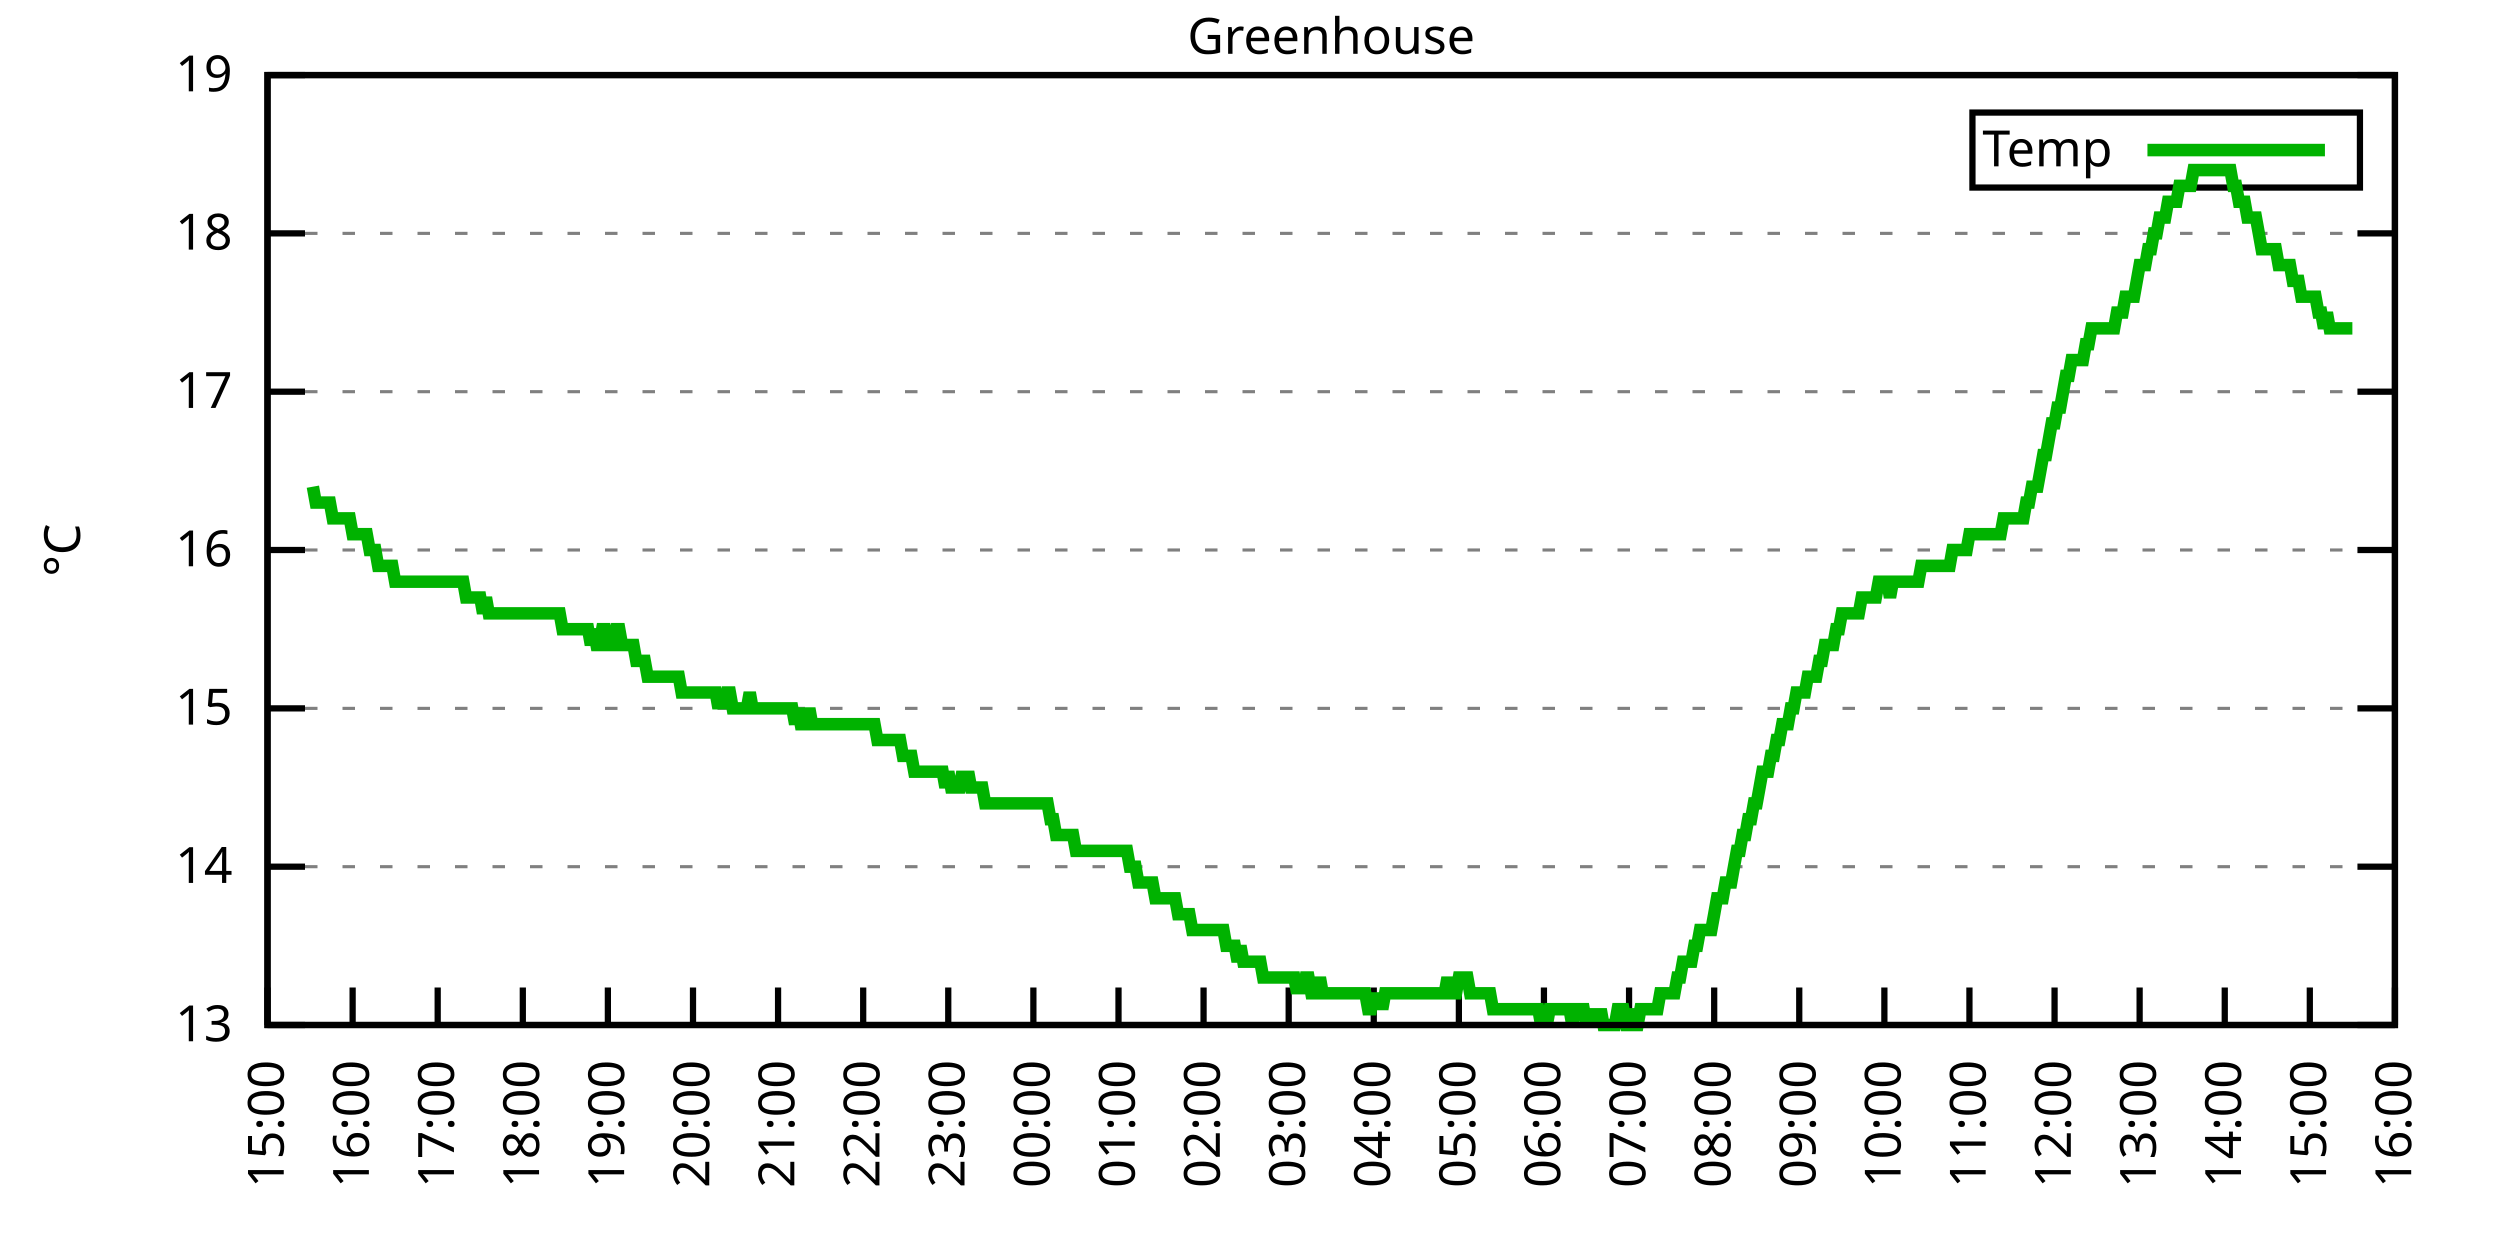
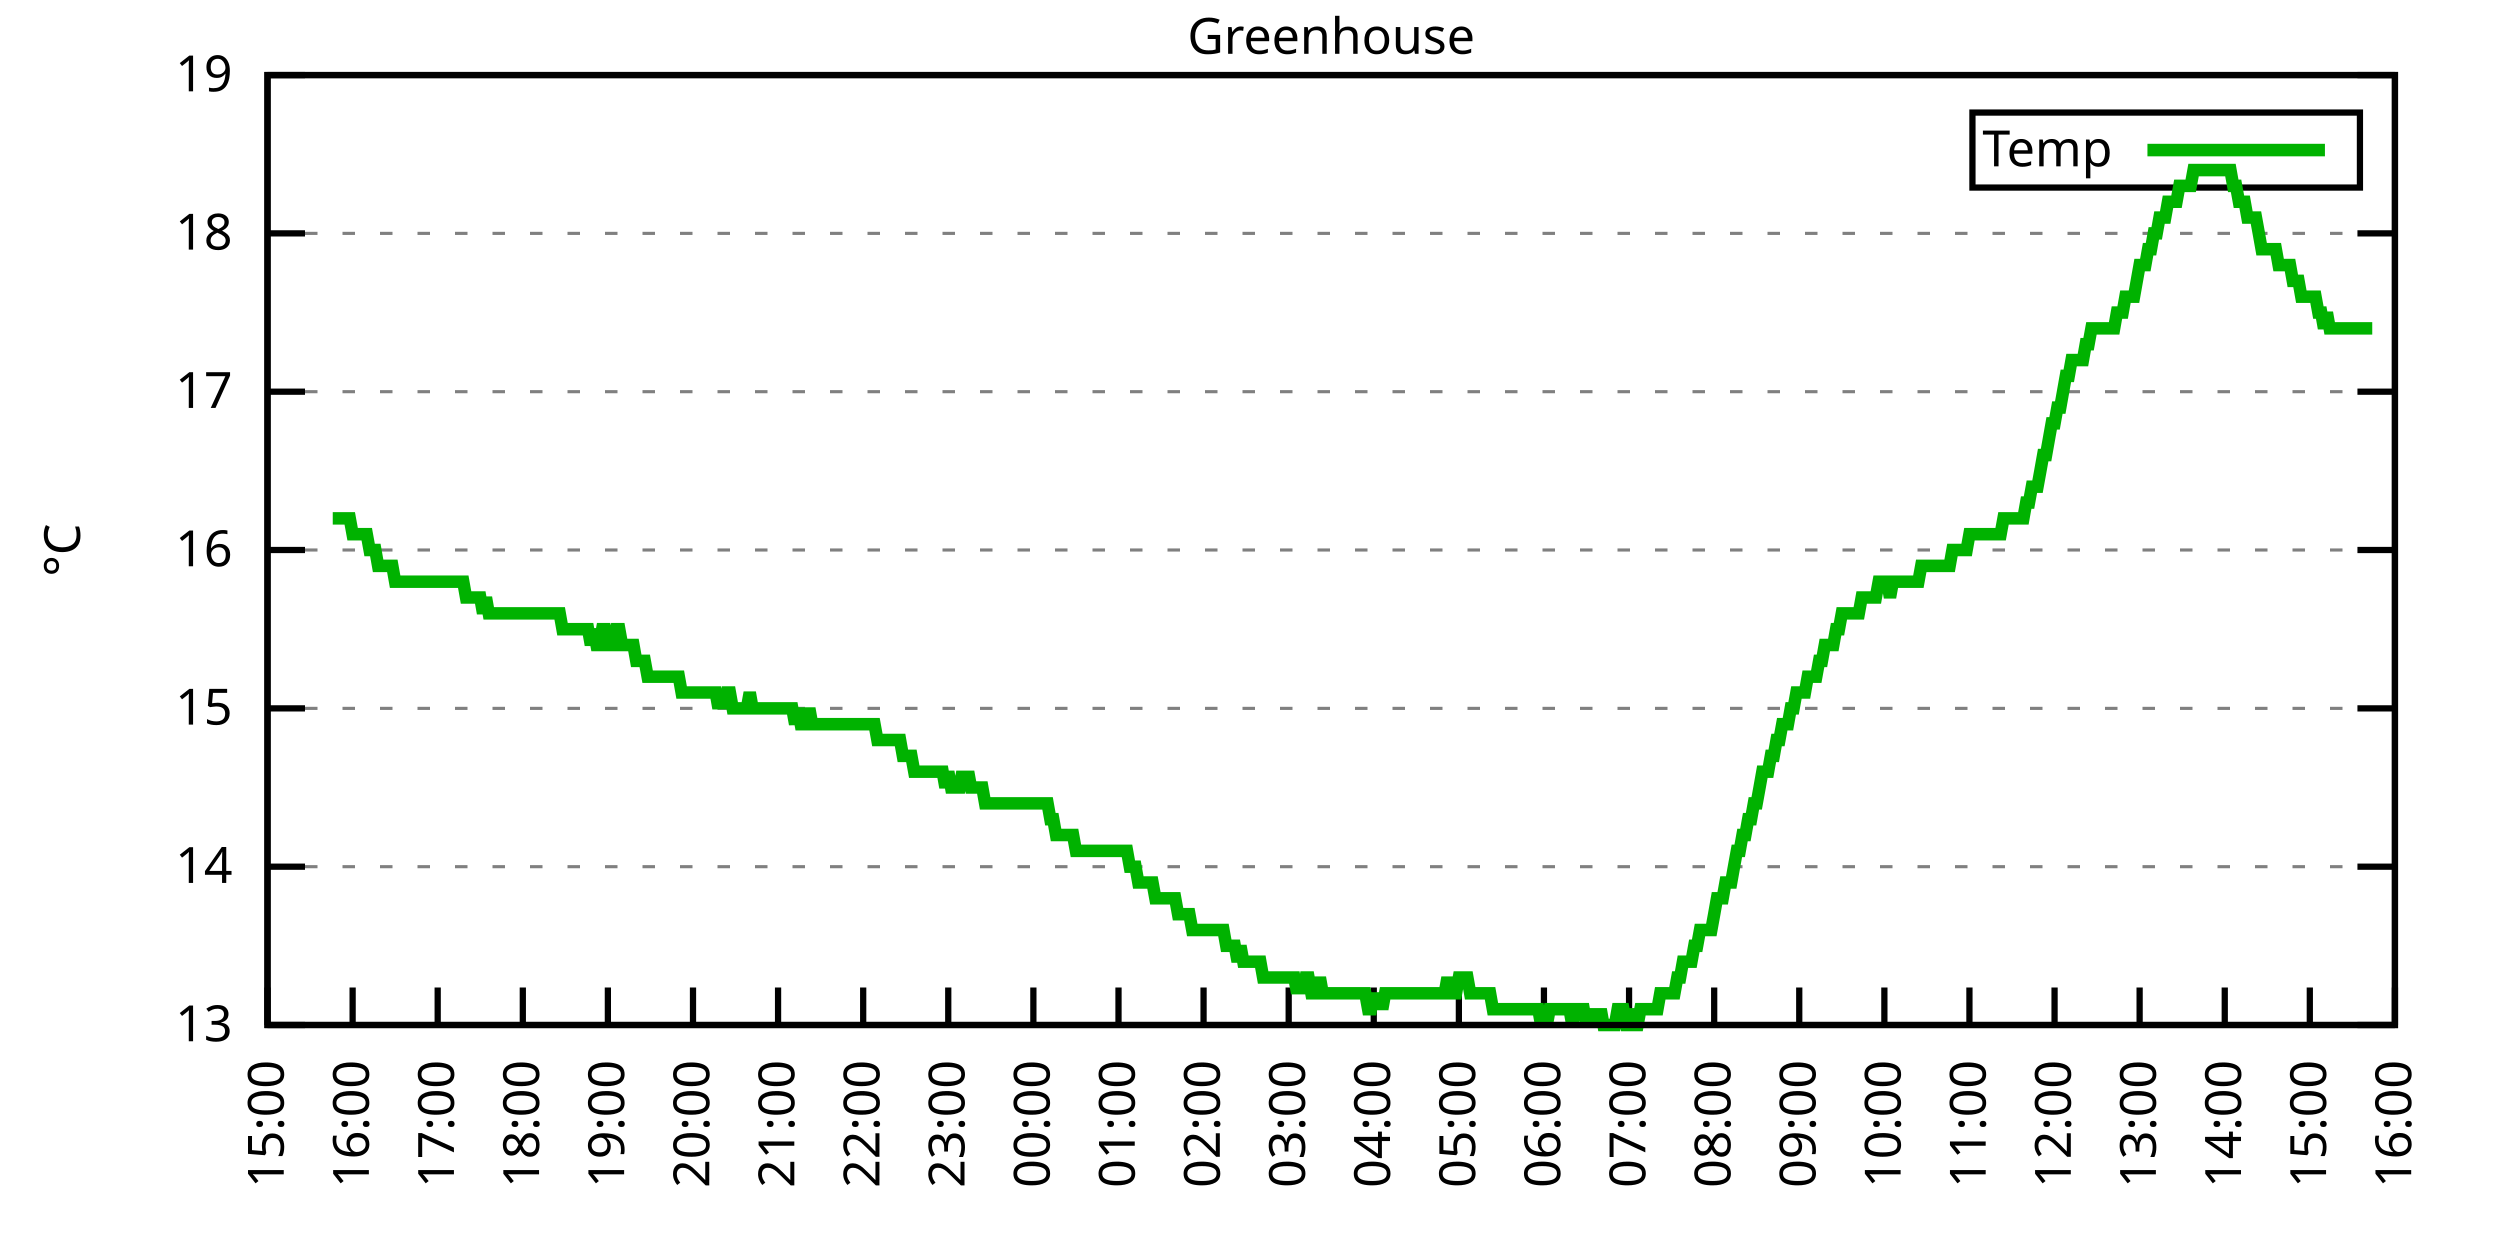
<svg xmlns="http://www.w3.org/2000/svg" xmlns:xlink="http://www.w3.org/1999/xlink" width="400" height="200" viewBox="0 0 400 200">
  <g id="gnuplot_canvas">
    <rect x="0" y="0" width="400" height="200" fill="none" />
    <defs>
      <circle id="gpDot" r="0.5" stroke-width="0.5" stroke="currentColor" />
      <path id="gpPt0" stroke-width="0.333" stroke="currentColor" d="M-1,0 h2 M0,-1 v2" />
      <path id="gpPt1" stroke-width="0.333" stroke="currentColor" d="M-1,-1 L1,1 M1,-1 L-1,1" />
      <path id="gpPt2" stroke-width="0.333" stroke="currentColor" d="M-1,0 L1,0 M0,-1 L0,1 M-1,-1 L1,1 M-1,1 L1,-1" />
      <rect id="gpPt3" stroke-width="0.333" stroke="currentColor" x="-1" y="-1" width="2" height="2" />
      <rect id="gpPt4" stroke-width="0.333" stroke="currentColor" fill="currentColor" x="-1" y="-1" width="2" height="2" />
      <circle id="gpPt5" stroke-width="0.333" stroke="currentColor" cx="0" cy="0" r="1" />
      <use xlink:href="#gpPt5" id="gpPt6" fill="currentColor" stroke="none" />
      <path id="gpPt7" stroke-width="0.333" stroke="currentColor" d="M0,-1.33 L-1.33,0.67 L1.33,0.67 z" />
      <use xlink:href="#gpPt7" id="gpPt8" fill="currentColor" stroke="none" />
      <use xlink:href="#gpPt7" id="gpPt9" stroke="currentColor" transform="rotate(180)" />
      <use xlink:href="#gpPt9" id="gpPt10" fill="currentColor" stroke="none" />
      <use xlink:href="#gpPt3" id="gpPt11" stroke="currentColor" transform="rotate(45)" />
      <use xlink:href="#gpPt11" id="gpPt12" fill="currentColor" stroke="none" />
      <path id="gpPt13" stroke-width="0.333" stroke="currentColor" d="M0,1.330 L1.265,0.411 L0.782,-1.067 L-0.782,-1.076 L-1.265,0.411 z" />
      <use xlink:href="#gpPt13" id="gpPt14" fill="currentColor" stroke="none" />
      <filter id="textbox" filterUnits="objectBoundingBox" x="0" y="0" height="1" width="1">
        <feFlood flood-color="white" flood-opacity="1" result="bgnd" />
        <feComposite in="SourceGraphic" in2="bgnd" operator="atop" />
      </filter>
      <filter id="greybox" filterUnits="objectBoundingBox" x="0" y="0" height="1" width="1">
        <feFlood flood-color="lightgrey" flood-opacity="1" result="grey" />
        <feComposite in="SourceGraphic" in2="grey" operator="atop" />
      </filter>
    </defs>
    <g fill="none" color="white" stroke="currentColor" stroke-width="1.00" stroke-linecap="butt" stroke-linejoin="miter">
</g>
    <g fill="none" color="black" stroke="currentColor" stroke-width="1.00" stroke-linecap="butt" stroke-linejoin="miter">
      <g stroke="none" shape-rendering="crispEdges">
        <polygon fill="rgb(255, 255, 255)" points="42.80,164.00 383.18,164.00 383.18,12.02 42.80,12.02 " />
      </g>
    </g>
    <g fill="none" color="black" stroke="currentColor" stroke-width="1.00" stroke-linecap="butt" stroke-linejoin="miter">
</g>
    <g fill="none" color="black" stroke="black" stroke-width="0.50" stroke-linecap="butt" stroke-linejoin="miter">
</g>
    <g fill="none" color="gray" stroke="currentColor" stroke-width="0.50" stroke-linecap="butt" stroke-linejoin="miter">
      <path stroke="gray" stroke-dasharray="2,4" class="gridline" d="M42.80,164.00 L383.19,164.00  " />
    </g>
    <g fill="none" color="gray" stroke="gray" stroke-width="1.00" stroke-linecap="butt" stroke-linejoin="miter">
</g>
    <g fill="none" color="black" stroke="currentColor" stroke-width="1.00" stroke-linecap="butt" stroke-linejoin="miter">
      <path stroke="black" d="M42.80,164.00 L48.80,164.00 M383.19,164.00 L377.19,164.00  " />
      <g transform="translate(37.20,166.60)" stroke="none" fill="black" font-family="Sans" font-size="8.00" text-anchor="end">
        <text>
          <tspan font-family="Sans"> 13</tspan>
        </text>
      </g>
    </g>
    <g fill="none" color="black" stroke="currentColor" stroke-width="1.00" stroke-linecap="butt" stroke-linejoin="miter">
</g>
    <g fill="none" color="black" stroke="black" stroke-width="0.50" stroke-linecap="butt" stroke-linejoin="miter">
</g>
    <g fill="none" color="gray" stroke="currentColor" stroke-width="0.50" stroke-linecap="butt" stroke-linejoin="miter">
      <path stroke="gray" stroke-dasharray="2,4" class="gridline" d="M42.80,138.67 L383.19,138.67  " />
    </g>
    <g fill="none" color="gray" stroke="gray" stroke-width="1.00" stroke-linecap="butt" stroke-linejoin="miter">
</g>
    <g fill="none" color="black" stroke="currentColor" stroke-width="1.00" stroke-linecap="butt" stroke-linejoin="miter">
      <path stroke="black" d="M42.80,138.67 L48.80,138.67 M383.19,138.67 L377.19,138.67  " />
      <g transform="translate(37.20,141.27)" stroke="none" fill="black" font-family="Sans" font-size="8.00" text-anchor="end">
        <text>
          <tspan font-family="Sans"> 14</tspan>
        </text>
      </g>
    </g>
    <g fill="none" color="black" stroke="currentColor" stroke-width="1.00" stroke-linecap="butt" stroke-linejoin="miter">
</g>
    <g fill="none" color="black" stroke="black" stroke-width="0.50" stroke-linecap="butt" stroke-linejoin="miter">
</g>
    <g fill="none" color="gray" stroke="currentColor" stroke-width="0.50" stroke-linecap="butt" stroke-linejoin="miter">
      <path stroke="gray" stroke-dasharray="2,4" class="gridline" d="M42.80,113.34 L383.19,113.34  " />
    </g>
    <g fill="none" color="gray" stroke="gray" stroke-width="1.00" stroke-linecap="butt" stroke-linejoin="miter">
</g>
    <g fill="none" color="black" stroke="currentColor" stroke-width="1.00" stroke-linecap="butt" stroke-linejoin="miter">
      <path stroke="black" d="M42.80,113.34 L48.80,113.34 M383.19,113.34 L377.19,113.34  " />
      <g transform="translate(37.20,115.94)" stroke="none" fill="black" font-family="Sans" font-size="8.00" text-anchor="end">
        <text>
          <tspan font-family="Sans"> 15</tspan>
        </text>
      </g>
    </g>
    <g fill="none" color="black" stroke="currentColor" stroke-width="1.00" stroke-linecap="butt" stroke-linejoin="miter">
</g>
    <g fill="none" color="black" stroke="black" stroke-width="0.50" stroke-linecap="butt" stroke-linejoin="miter">
</g>
    <g fill="none" color="gray" stroke="currentColor" stroke-width="0.50" stroke-linecap="butt" stroke-linejoin="miter">
      <path stroke="gray" stroke-dasharray="2,4" class="gridline" d="M42.80,88.00 L383.19,88.00  " />
    </g>
    <g fill="none" color="gray" stroke="gray" stroke-width="1.00" stroke-linecap="butt" stroke-linejoin="miter">
</g>
    <g fill="none" color="black" stroke="currentColor" stroke-width="1.00" stroke-linecap="butt" stroke-linejoin="miter">
      <path stroke="black" d="M42.80,88.00 L48.80,88.00 M383.19,88.00 L377.19,88.00  " />
      <g transform="translate(37.20,90.60)" stroke="none" fill="black" font-family="Sans" font-size="8.00" text-anchor="end">
        <text>
          <tspan font-family="Sans"> 16</tspan>
        </text>
      </g>
    </g>
    <g fill="none" color="black" stroke="currentColor" stroke-width="1.00" stroke-linecap="butt" stroke-linejoin="miter">
</g>
    <g fill="none" color="black" stroke="black" stroke-width="0.50" stroke-linecap="butt" stroke-linejoin="miter">
</g>
    <g fill="none" color="gray" stroke="currentColor" stroke-width="0.50" stroke-linecap="butt" stroke-linejoin="miter">
      <path stroke="gray" stroke-dasharray="2,4" class="gridline" d="M42.80,62.67 L383.19,62.67  " />
    </g>
    <g fill="none" color="gray" stroke="gray" stroke-width="1.00" stroke-linecap="butt" stroke-linejoin="miter">
</g>
    <g fill="none" color="black" stroke="currentColor" stroke-width="1.00" stroke-linecap="butt" stroke-linejoin="miter">
      <path stroke="black" d="M42.80,62.67 L48.80,62.67 M383.19,62.67 L377.19,62.67  " />
      <g transform="translate(37.20,65.27)" stroke="none" fill="black" font-family="Sans" font-size="8.00" text-anchor="end">
        <text>
          <tspan font-family="Sans"> 17</tspan>
        </text>
      </g>
    </g>
    <g fill="none" color="black" stroke="currentColor" stroke-width="1.00" stroke-linecap="butt" stroke-linejoin="miter">
</g>
    <g fill="none" color="black" stroke="black" stroke-width="0.50" stroke-linecap="butt" stroke-linejoin="miter">
</g>
    <g fill="none" color="gray" stroke="currentColor" stroke-width="0.50" stroke-linecap="butt" stroke-linejoin="miter">
      <path stroke="gray" stroke-dasharray="2,4" class="gridline" d="M42.80,37.34 L383.19,37.34  " />
    </g>
    <g fill="none" color="gray" stroke="gray" stroke-width="1.00" stroke-linecap="butt" stroke-linejoin="miter">
</g>
    <g fill="none" color="black" stroke="currentColor" stroke-width="1.00" stroke-linecap="butt" stroke-linejoin="miter">
      <path stroke="black" d="M42.80,37.34 L48.80,37.34 M383.19,37.34 L377.19,37.34  " />
      <g transform="translate(37.20,39.94)" stroke="none" fill="black" font-family="Sans" font-size="8.00" text-anchor="end">
        <text>
          <tspan font-family="Sans"> 18</tspan>
        </text>
      </g>
    </g>
    <g fill="none" color="black" stroke="currentColor" stroke-width="1.00" stroke-linecap="butt" stroke-linejoin="miter">
</g>
    <g fill="none" color="black" stroke="black" stroke-width="0.50" stroke-linecap="butt" stroke-linejoin="miter">
</g>
    <g fill="none" color="gray" stroke="currentColor" stroke-width="0.50" stroke-linecap="butt" stroke-linejoin="miter">
      <path stroke="gray" stroke-dasharray="2,4" class="gridline" d="M42.80,12.01 L383.19,12.01  " />
    </g>
    <g fill="none" color="gray" stroke="gray" stroke-width="1.00" stroke-linecap="butt" stroke-linejoin="miter">
</g>
    <g fill="none" color="black" stroke="currentColor" stroke-width="1.00" stroke-linecap="butt" stroke-linejoin="miter">
      <path stroke="black" d="M42.80,12.01 L48.80,12.01 M383.19,12.01 L377.19,12.01  " />
      <g transform="translate(37.20,14.61)" stroke="none" fill="black" font-family="Sans" font-size="8.00" text-anchor="end">
        <text>
          <tspan font-family="Sans"> 19</tspan>
        </text>
      </g>
    </g>
    <g fill="none" color="black" stroke="currentColor" stroke-width="1.00" stroke-linecap="butt" stroke-linejoin="miter">
      <path stroke="black" d="M42.80,164.00 L42.80,158.00  " />
      <g transform="translate(45.40,169.60) rotate(270.00)" stroke="none" fill="black" font-family="Sans" font-size="8.00" text-anchor="end">
        <text>
          <tspan font-family="Sans">15:00</tspan>
        </text>
      </g>
    </g>
    <g fill="none" color="black" stroke="currentColor" stroke-width="1.00" stroke-linecap="butt" stroke-linejoin="miter">
      <path stroke="black" d="M56.42,164.00 L56.42,158.00  " />
      <g transform="translate(59.02,169.60) rotate(270.00)" stroke="none" fill="black" font-family="Sans" font-size="8.00" text-anchor="end">
        <text>
          <tspan font-family="Sans">16:00</tspan>
        </text>
      </g>
    </g>
    <g fill="none" color="black" stroke="currentColor" stroke-width="1.00" stroke-linecap="butt" stroke-linejoin="miter">
      <path stroke="black" d="M70.03,164.00 L70.03,158.00  " />
      <g transform="translate(72.63,169.60) rotate(270.00)" stroke="none" fill="black" font-family="Sans" font-size="8.00" text-anchor="end">
        <text>
          <tspan font-family="Sans">17:00</tspan>
        </text>
      </g>
    </g>
    <g fill="none" color="black" stroke="currentColor" stroke-width="1.00" stroke-linecap="butt" stroke-linejoin="miter">
      <path stroke="black" d="M83.65,164.00 L83.65,158.00  " />
      <g transform="translate(86.25,169.60) rotate(270.00)" stroke="none" fill="black" font-family="Sans" font-size="8.00" text-anchor="end">
        <text>
          <tspan font-family="Sans">18:00</tspan>
        </text>
      </g>
    </g>
    <g fill="none" color="black" stroke="currentColor" stroke-width="1.00" stroke-linecap="butt" stroke-linejoin="miter">
      <path stroke="black" d="M97.26,164.00 L97.26,158.00  " />
      <g transform="translate(99.86,169.60) rotate(270.00)" stroke="none" fill="black" font-family="Sans" font-size="8.00" text-anchor="end">
        <text>
          <tspan font-family="Sans">19:00</tspan>
        </text>
      </g>
    </g>
    <g fill="none" color="black" stroke="currentColor" stroke-width="1.00" stroke-linecap="butt" stroke-linejoin="miter">
      <path stroke="black" d="M110.88,164.00 L110.88,158.00  " />
      <g transform="translate(113.48,169.60) rotate(270.00)" stroke="none" fill="black" font-family="Sans" font-size="8.00" text-anchor="end">
        <text>
          <tspan font-family="Sans">20:00</tspan>
        </text>
      </g>
    </g>
    <g fill="none" color="black" stroke="currentColor" stroke-width="1.00" stroke-linecap="butt" stroke-linejoin="miter">
      <path stroke="black" d="M124.49,164.00 L124.49,158.00  " />
      <g transform="translate(127.09,169.60) rotate(270.00)" stroke="none" fill="black" font-family="Sans" font-size="8.00" text-anchor="end">
        <text>
          <tspan font-family="Sans">21:00</tspan>
        </text>
      </g>
    </g>
    <g fill="none" color="black" stroke="currentColor" stroke-width="1.00" stroke-linecap="butt" stroke-linejoin="miter">
      <path stroke="black" d="M138.11,164.00 L138.11,158.00  " />
      <g transform="translate(140.71,169.60) rotate(270.00)" stroke="none" fill="black" font-family="Sans" font-size="8.00" text-anchor="end">
        <text>
          <tspan font-family="Sans">22:00</tspan>
        </text>
      </g>
    </g>
    <g fill="none" color="black" stroke="currentColor" stroke-width="1.00" stroke-linecap="butt" stroke-linejoin="miter">
      <path stroke="black" d="M151.72,164.00 L151.72,158.00  " />
      <g transform="translate(154.32,169.60) rotate(270.00)" stroke="none" fill="black" font-family="Sans" font-size="8.00" text-anchor="end">
        <text>
          <tspan font-family="Sans">23:00</tspan>
        </text>
      </g>
    </g>
    <g fill="none" color="black" stroke="currentColor" stroke-width="1.00" stroke-linecap="butt" stroke-linejoin="miter">
      <path stroke="black" d="M165.34,164.00 L165.34,158.00  " />
      <g transform="translate(167.94,169.60) rotate(270.00)" stroke="none" fill="black" font-family="Sans" font-size="8.00" text-anchor="end">
        <text>
          <tspan font-family="Sans">00:00</tspan>
        </text>
      </g>
    </g>
    <g fill="none" color="black" stroke="currentColor" stroke-width="1.00" stroke-linecap="butt" stroke-linejoin="miter">
      <path stroke="black" d="M178.96,164.00 L178.96,158.00  " />
      <g transform="translate(181.56,169.60) rotate(270.00)" stroke="none" fill="black" font-family="Sans" font-size="8.00" text-anchor="end">
        <text>
          <tspan font-family="Sans">01:00</tspan>
        </text>
      </g>
    </g>
    <g fill="none" color="black" stroke="currentColor" stroke-width="1.00" stroke-linecap="butt" stroke-linejoin="miter">
      <path stroke="black" d="M192.57,164.00 L192.57,158.00  " />
      <g transform="translate(195.17,169.60) rotate(270.00)" stroke="none" fill="black" font-family="Sans" font-size="8.00" text-anchor="end">
        <text>
          <tspan font-family="Sans">02:00</tspan>
        </text>
      </g>
    </g>
    <g fill="none" color="black" stroke="currentColor" stroke-width="1.00" stroke-linecap="butt" stroke-linejoin="miter">
      <path stroke="black" d="M206.19,164.00 L206.19,158.00  " />
      <g transform="translate(208.79,169.60) rotate(270.00)" stroke="none" fill="black" font-family="Sans" font-size="8.00" text-anchor="end">
        <text>
          <tspan font-family="Sans">03:00</tspan>
        </text>
      </g>
    </g>
    <g fill="none" color="black" stroke="currentColor" stroke-width="1.00" stroke-linecap="butt" stroke-linejoin="miter">
      <path stroke="black" d="M219.80,164.00 L219.80,158.00  " />
      <g transform="translate(222.40,169.60) rotate(270.00)" stroke="none" fill="black" font-family="Sans" font-size="8.00" text-anchor="end">
        <text>
          <tspan font-family="Sans">04:00</tspan>
        </text>
      </g>
    </g>
    <g fill="none" color="black" stroke="currentColor" stroke-width="1.00" stroke-linecap="butt" stroke-linejoin="miter">
      <path stroke="black" d="M233.42,164.00 L233.42,158.00  " />
      <g transform="translate(236.02,169.60) rotate(270.00)" stroke="none" fill="black" font-family="Sans" font-size="8.00" text-anchor="end">
        <text>
          <tspan font-family="Sans">05:00</tspan>
        </text>
      </g>
    </g>
    <g fill="none" color="black" stroke="currentColor" stroke-width="1.00" stroke-linecap="butt" stroke-linejoin="miter">
      <path stroke="black" d="M247.03,164.00 L247.03,158.00  " />
      <g transform="translate(249.63,169.60) rotate(270.00)" stroke="none" fill="black" font-family="Sans" font-size="8.00" text-anchor="end">
        <text>
          <tspan font-family="Sans">06:00</tspan>
        </text>
      </g>
    </g>
    <g fill="none" color="black" stroke="currentColor" stroke-width="1.00" stroke-linecap="butt" stroke-linejoin="miter">
      <path stroke="black" d="M260.65,164.00 L260.65,158.00  " />
      <g transform="translate(263.25,169.60) rotate(270.00)" stroke="none" fill="black" font-family="Sans" font-size="8.00" text-anchor="end">
        <text>
          <tspan font-family="Sans">07:00</tspan>
        </text>
      </g>
    </g>
    <g fill="none" color="black" stroke="currentColor" stroke-width="1.00" stroke-linecap="butt" stroke-linejoin="miter">
      <path stroke="black" d="M274.27,164.00 L274.27,158.00  " />
      <g transform="translate(276.87,169.60) rotate(270.00)" stroke="none" fill="black" font-family="Sans" font-size="8.00" text-anchor="end">
        <text>
          <tspan font-family="Sans">08:00</tspan>
        </text>
      </g>
    </g>
    <g fill="none" color="black" stroke="currentColor" stroke-width="1.00" stroke-linecap="butt" stroke-linejoin="miter">
      <path stroke="black" d="M287.88,164.00 L287.88,158.00  " />
      <g transform="translate(290.48,169.60) rotate(270.00)" stroke="none" fill="black" font-family="Sans" font-size="8.00" text-anchor="end">
        <text>
          <tspan font-family="Sans">09:00</tspan>
        </text>
      </g>
    </g>
    <g fill="none" color="black" stroke="currentColor" stroke-width="1.00" stroke-linecap="butt" stroke-linejoin="miter">
      <path stroke="black" d="M301.50,164.00 L301.50,158.00  " />
      <g transform="translate(304.10,169.60) rotate(270.00)" stroke="none" fill="black" font-family="Sans" font-size="8.00" text-anchor="end">
        <text>
          <tspan font-family="Sans">10:00</tspan>
        </text>
      </g>
    </g>
    <g fill="none" color="black" stroke="currentColor" stroke-width="1.00" stroke-linecap="butt" stroke-linejoin="miter">
      <path stroke="black" d="M315.11,164.00 L315.11,158.00  " />
      <g transform="translate(317.71,169.60) rotate(270.00)" stroke="none" fill="black" font-family="Sans" font-size="8.00" text-anchor="end">
        <text>
          <tspan font-family="Sans">11:00</tspan>
        </text>
      </g>
    </g>
    <g fill="none" color="black" stroke="currentColor" stroke-width="1.00" stroke-linecap="butt" stroke-linejoin="miter">
      <path stroke="black" d="M328.73,164.00 L328.73,158.00  " />
      <g transform="translate(331.33,169.60) rotate(270.00)" stroke="none" fill="black" font-family="Sans" font-size="8.00" text-anchor="end">
        <text>
          <tspan font-family="Sans">12:00</tspan>
        </text>
      </g>
    </g>
    <g fill="none" color="black" stroke="currentColor" stroke-width="1.00" stroke-linecap="butt" stroke-linejoin="miter">
      <path stroke="black" d="M342.34,164.00 L342.34,158.00  " />
      <g transform="translate(344.94,169.60) rotate(270.00)" stroke="none" fill="black" font-family="Sans" font-size="8.00" text-anchor="end">
        <text>
          <tspan font-family="Sans">13:00</tspan>
        </text>
      </g>
    </g>
    <g fill="none" color="black" stroke="currentColor" stroke-width="1.00" stroke-linecap="butt" stroke-linejoin="miter">
      <path stroke="black" d="M355.96,164.00 L355.96,158.00  " />
      <g transform="translate(358.56,169.60) rotate(270.00)" stroke="none" fill="black" font-family="Sans" font-size="8.00" text-anchor="end">
        <text>
          <tspan font-family="Sans">14:00</tspan>
        </text>
      </g>
    </g>
    <g fill="none" color="black" stroke="currentColor" stroke-width="1.00" stroke-linecap="butt" stroke-linejoin="miter">
      <path stroke="black" d="M369.57,164.00 L369.57,158.00  " />
      <g transform="translate(372.17,169.60) rotate(270.00)" stroke="none" fill="black" font-family="Sans" font-size="8.00" text-anchor="end">
        <text>
          <tspan font-family="Sans">15:00</tspan>
        </text>
      </g>
    </g>
    <g fill="none" color="black" stroke="currentColor" stroke-width="1.00" stroke-linecap="butt" stroke-linejoin="miter">
      <path stroke="black" d="M383.19,164.00 L383.19,158.00  " />
      <g transform="translate(385.79,169.60) rotate(270.00)" stroke="none" fill="black" font-family="Sans" font-size="8.00" text-anchor="end">
        <text>
          <tspan font-family="Sans">16:00</tspan>
        </text>
      </g>
    </g>
    <g fill="none" color="black" stroke="currentColor" stroke-width="1.00" stroke-linecap="butt" stroke-linejoin="miter">
</g>
    <g fill="none" color="black" stroke="currentColor" stroke-width="1.00" stroke-linecap="butt" stroke-linejoin="miter">
      <path stroke="black" d="M42.80,12.01 L42.80,164.00 L383.19,164.00 L383.19,12.01 L42.80,12.01 Z  " />
    </g>
    <g fill="none" color="black" stroke="currentColor" stroke-width="1.00" stroke-linecap="butt" stroke-linejoin="miter">
</g>
    <g fill="none" color="black" stroke="currentColor" stroke-width="1.00" stroke-linecap="butt" stroke-linejoin="miter">
      <path stroke="black" d="M315.59,30.01 L315.59,18.01 L377.59,18.01 L377.59,30.01 L315.59,30.01 Z  " />
    </g>
    <g id="Greenhouse_plot_1">
      <g fill="none" color="white" stroke="black" stroke-width="2.00" stroke-linecap="butt" stroke-linejoin="miter">
</g>
      <g fill="none" color="black" stroke="currentColor" stroke-width="2.00" stroke-linecap="butt" stroke-linejoin="miter">
        <g transform="translate(337.99,26.61)" stroke="none" fill="black" font-family="Sans" font-size="8.00" text-anchor="end">
          <text>
            <tspan font-family="Sans">Temp</tspan>
          </text>
        </g>
      </g>
      <g fill="none" color="black" stroke="currentColor" stroke-width="2.00" stroke-linecap="butt" stroke-linejoin="miter">
-         <path stroke="rgb(  0, 178,   0)" d="M343.59,24.01 L371.99,24.01 M50.06,77.87 L50.52,80.41 L50.97,80.41 L51.42,80.41 L51.88,80.41 L52.33,80.41   L52.78,80.41 L53.24,82.94 L53.69,82.94 L54.15,82.94 L54.60,82.94 L55.05,82.94 L55.51,82.94 L55.96,82.94   L56.42,85.47 L56.87,85.47 L57.32,85.47 L57.78,85.47 L58.23,85.47 L58.68,85.47 L59.14,88.00 L59.59,88.00   L60.05,88.00 L60.50,90.54 L60.95,90.54 L61.41,90.54 L61.86,90.54 L62.32,90.54 L62.77,90.54 L63.22,93.07   L63.68,93.07 L64.13,93.07 L64.58,93.07 L65.04,93.07 L65.49,93.07 L65.95,93.07 L66.40,93.07 L66.85,93.07   L67.31,93.07 L67.76,93.07 L68.22,93.07 L68.67,93.07 L69.12,93.07 L69.58,93.07 L70.03,93.07 L70.49,93.07   L70.94,93.07 L71.39,93.07 L71.85,93.07 L72.30,93.07 L72.75,93.07 L73.21,93.07 L73.66,93.07 L74.12,93.07   L74.57,95.60 L75.02,95.60 L75.48,95.60 L75.93,95.60 L76.39,95.60 L76.84,95.60 L77.29,98.14 L77.75,95.60   L78.20,98.14 L78.65,98.14 L79.11,98.14 L79.56,98.14 L80.02,98.14 L80.47,98.14 L80.92,98.14 L81.38,98.14   L81.83,98.14 L82.29,98.14 L82.74,98.14 L83.19,98.14 L83.65,98.14 L84.10,98.14 L84.55,98.14 L85.01,98.14   L85.46,98.14 L85.92,98.14 L86.37,98.14 L86.82,98.14 L87.28,98.14 L87.73,98.14 L88.19,98.14 L88.64,98.14   L89.09,98.14 L89.55,98.14 L90.00,100.67 L90.45,100.67 L90.91,100.67 L91.36,100.67 L91.82,100.67 L92.27,100.67   L92.72,100.67 L93.18,100.67 L93.63,100.67 L94.09,100.67 L94.54,103.20 L94.99,100.67 L95.45,103.20 L95.90,103.20   L96.35,100.67 L96.81,100.67 L97.26,103.20 L97.72,103.20 L98.17,103.20 L98.62,100.67 L99.08,100.67 L99.53,103.20   L99.99,103.20 L100.44,103.20 L100.89,103.20 L101.35,103.20 L101.80,105.74 L102.25,105.74 L102.71,105.74 L103.16,105.74   L103.62,108.27 L104.07,108.27 L104.52,108.27 L104.98,108.27 L105.43,108.27 L105.89,108.27 L106.34,108.27 L106.79,108.27   L107.25,108.27 L107.70,108.27 L108.15,108.27 L108.61,108.27 L109.06,110.80 L109.52,110.80 L109.97,110.80 L110.42,110.80   L110.88,110.80 L111.33,110.80 L111.79,110.80 L112.24,110.80 L112.69,110.80 L113.15,110.80 L113.60,110.80 L114.05,110.80   L114.51,110.80 L114.96,113.34 L115.42,110.80 L115.87,113.34 L116.32,110.80 L116.78,110.80 L117.23,113.34 L117.69,113.34   L118.14,113.34 L118.59,113.34 L119.05,113.34 L119.50,113.34 L119.96,110.80 L120.41,113.34 L120.86,113.34 L121.32,113.34   L121.77,113.34 L122.22,113.34 L122.68,113.34 L123.13,113.34 L123.59,113.34 L124.04,113.34 L124.49,113.34 L124.95,113.34   L125.40,113.34 L125.86,113.34 L126.31,113.34 L126.76,113.34 L127.22,115.87 L127.67,113.34 L128.12,115.87 L128.58,115.87   L129.03,115.87 L129.49,113.34 L129.94,115.87 L130.39,115.87 L130.85,115.87 L131.30,115.87 L131.76,115.87 L132.21,115.87   L132.66,115.87 L133.12,115.87 L133.57,115.87 L134.02,115.87 L134.48,115.87 L134.93,115.87 L135.39,115.87 L135.84,115.87   L136.29,115.87 L136.75,115.87 L137.20,115.87 L137.66,115.87 L138.11,115.87 L138.56,115.87 L139.02,115.87 L139.47,115.87   L139.92,115.87 L140.38,118.40 L140.83,118.40 L141.29,118.40 L141.74,118.40 L142.19,118.40 L142.65,118.40 L143.10,118.40   L143.56,118.40 L144.01,118.40 L144.46,120.94 L144.92,120.94 L145.37,120.94 L145.82,120.94 L146.28,123.47 L146.73,123.47   L147.19,123.47 L147.64,123.47 L148.09,123.47 L148.55,123.47 L149.00,123.47 L149.46,123.47 L149.91,123.47 L150.36,123.47   L150.82,123.47 L151.27,126.00 L151.72,123.47 L152.18,126.00 L152.63,126.00 L153.09,126.00 L153.54,126.00 L153.99,123.47   L154.45,126.00 L154.90,123.47 L155.36,126.00 L155.81,126.00 L156.26,126.00 L156.72,126.00 L157.17,126.00 L157.62,128.54   L158.08,128.54 L158.53,128.54 L158.99,128.54 L159.44,128.54 L159.89,128.54 L160.35,128.54 L160.80,128.54 L161.26,128.54   L161.71,128.54 L162.16,128.54 L162.62,128.54 L163.07,128.54 L163.52,128.54 L163.98,128.54 L164.43,128.54 L164.89,128.54   L165.34,128.54 L165.79,128.54 L166.25,128.54 L166.70,128.54 L167.16,128.54 L167.61,128.54 L168.06,131.07 L168.52,131.07   L168.97,133.60 L169.43,133.60 L169.88,133.60 L170.33,133.60 L170.79,133.60 L171.24,133.60 L171.69,133.60 L172.15,136.14   L172.60,136.14 L173.06,136.14 L173.51,136.14 L173.96,136.14 L174.42,136.14 L174.87,136.14 L175.33,136.14 L175.78,136.14   L176.23,136.14 L176.69,136.14 L177.14,136.14 L177.59,136.14 L178.05,136.14 L178.50,136.14 L178.96,136.14 L179.41,136.14   L179.86,136.14 L180.32,136.14 L180.77,138.67 L181.23,138.67 L181.68,138.67 L182.13,141.20 L182.59,141.20 L183.04,141.20   L183.49,141.20 L183.95,141.20 L184.40,141.20 L184.86,143.73 L185.31,143.73 L185.76,143.73 L186.22,143.73 L186.67,143.73   L187.13,143.73 L187.58,143.73 L188.03,143.73 L188.49,146.27 L188.94,146.27 L189.39,146.27 L189.85,146.27 L190.30,146.27   L190.76,148.80 L191.21,148.80 L191.66,148.80 L192.12,148.80 L192.57,148.80 L193.03,148.80 L193.48,148.80 L193.93,148.80   L194.39,148.80 L194.84,148.80 L195.29,148.80 L195.75,148.80 L196.20,151.33 L196.66,151.33 L197.11,151.33 L197.56,151.33   L198.02,153.87 L198.47,151.33 L198.93,153.87 L199.38,153.87 L199.83,153.87 L200.29,153.87 L200.74,153.87 L201.19,153.87   L201.65,153.87 L202.10,156.40 L202.56,156.40 L203.01,156.40 L203.46,156.40 L203.92,156.40 L204.37,156.40 L204.83,156.40   L205.28,156.40 L205.73,156.40 L206.19,156.40 L206.64,156.40 L207.09,156.40 L207.55,158.93 L208.00,156.40 L208.46,158.93   L208.91,156.40 L209.36,156.40 L209.82,158.93 L210.27,158.93 L210.73,158.93 L211.18,156.40 L211.63,158.93 L212.09,158.93   L212.54,158.93 L213.00,158.93 L213.45,158.93 L213.90,158.93 L214.36,158.93 L214.81,158.93 L215.26,158.93 L215.72,158.93   L216.17,158.93 L216.63,158.93 L217.08,158.93 L217.53,158.93 L217.99,158.93 L218.44,158.93 L218.90,161.47 L219.35,161.47   L219.80,158.93 L220.26,161.47 L220.71,158.93 L221.16,161.47 L221.62,158.93 L222.07,158.93 L222.53,158.93 L222.98,158.93   L223.43,158.93 L223.89,158.93 L224.34,158.93 L224.80,158.93 L225.25,158.93 L225.70,158.93 L226.16,158.93 L226.61,158.93   L227.06,158.93 L227.52,158.93 L227.97,158.93 L228.43,158.93 L228.88,158.93 L229.33,158.93 L229.79,158.93 L230.24,158.93   L230.70,158.93 L231.15,158.93 L231.60,156.40 L232.06,158.93 L232.51,158.93 L232.96,158.93 L233.42,156.40 L233.87,156.40   L234.33,156.40 L234.78,156.40 L235.23,158.93 L235.69,158.93 L236.14,158.93 L236.60,158.93 L237.05,158.93 L237.50,158.93   L237.96,158.93 L238.41,158.93 L238.86,161.47 L239.32,161.47 L239.77,161.47 L240.23,161.47 L240.68,161.47 L241.13,161.47   L241.59,161.47 L242.04,161.47 L242.50,161.47 L242.95,161.47 L243.40,161.47 L243.86,161.47 L244.31,161.47 L244.76,161.47   L245.22,161.47 L245.67,161.47 L246.13,161.47 L246.58,164.00 L247.03,161.47 L247.49,164.00 L247.94,161.47 L248.40,161.47   L248.85,161.47 L249.30,161.47 L249.76,161.47 L250.21,161.47 L250.66,161.47 L251.12,161.47 L251.57,164.00 L252.03,161.47   L252.48,161.47 L252.93,161.47 L253.39,161.47 L253.84,164.00 L254.30,161.47 L254.75,164.00 L255.20,161.47 L255.66,164.00   L256.11,161.47 L256.56,164.00 L257.02,164.00 L257.47,164.00 L257.93,164.00 L258.38,164.00 L258.83,161.47 L259.29,161.47   L259.74,161.47 L260.20,164.00 L260.65,164.00 L261.10,161.47 L261.56,164.00 L262.01,164.00 L262.47,161.47 L262.92,161.47   L263.37,161.47 L263.83,161.47 L264.28,161.47 L264.73,161.47 L265.19,161.47 L265.64,158.93 L266.10,158.93 L266.55,158.93   L267.00,158.93 L267.46,158.93 L267.91,158.93 L268.37,156.40 L268.82,156.40 L269.27,153.87 L269.73,153.87 L270.18,153.87   L270.63,153.87 L271.09,151.33 L271.54,151.33 L272.00,148.80 L272.45,148.80 L272.90,148.80 L273.36,148.80 L273.81,148.80   L274.27,146.27 L274.72,143.73 L275.17,143.73 L275.63,143.73 L276.08,141.20 L276.53,141.20 L276.99,141.20 L277.44,138.67   L277.90,136.14 L278.35,136.14 L278.80,133.60 L279.26,133.60 L279.71,131.07 L280.17,131.07 L280.62,128.54 L281.07,128.54   L281.53,126.00 L281.98,123.47 L282.43,123.47 L282.89,123.47 L283.34,120.94 L283.80,120.94 L284.25,118.40 L284.70,118.40   L285.16,115.87 L285.61,115.87 L286.07,115.87 L286.52,113.34 L286.97,113.34 L287.43,110.80 L287.88,110.80 L288.33,110.80   L288.79,110.80 L289.24,108.27 L289.70,108.27 L290.15,108.27 L290.60,108.27 L291.06,105.74 L291.51,105.74 L291.97,103.20   L292.42,103.20 L292.87,103.20 L293.33,103.20 L293.78,100.67 L294.23,100.67 L294.69,98.14 L295.14,98.14 L295.60,98.14   L296.05,98.14 L296.50,98.14 L296.96,98.14 L297.41,98.14 L297.87,95.60 L298.32,95.60 L298.77,95.60 L299.23,95.60   L299.68,95.60 L300.13,95.60 L300.59,93.07 L301.04,93.07 L301.50,93.07 L301.95,93.07 L302.40,95.60 L302.86,93.07   L303.31,93.07 L303.77,93.07 L304.22,93.07 L304.67,93.07 L305.13,93.07 L305.58,93.07 L306.03,93.07 L306.49,93.07   L306.94,93.07 L307.40,90.54 L307.85,90.54 L308.30,90.54 L308.76,90.54 L309.21,90.54 L309.67,90.54 L310.12,90.54   L310.57,90.54 L311.03,90.54 L311.48,90.54 L311.94,90.54 L312.39,88.00 L312.84,88.00 L313.30,88.00 L313.75,88.00   L314.20,88.00 L314.66,88.00 L315.11,85.47 L315.57,85.47 L316.02,85.47 L316.47,85.47 L316.93,85.47 L317.38,85.47   L317.84,85.47 L318.29,85.47 L318.74,85.47 L319.20,85.47 L319.65,85.47 L320.10,85.47 L320.56,82.94 L321.01,82.94   L321.47,82.94 L321.92,82.94 L322.37,82.94 L322.83,82.94 L323.28,82.94 L323.74,82.94 L324.19,80.41 L324.64,80.41   L325.10,77.87 L325.55,77.87 L326.00,77.87 L326.46,75.34 L326.91,72.81 L327.37,72.81 L327.82,70.27 L328.27,67.74   L328.73,67.74 L329.18,65.21 L329.64,65.21 L330.09,62.67 L330.54,60.14 L331.00,60.14 L331.45,57.61 L331.90,57.61   L332.36,57.61 L332.81,57.61 L333.27,57.61 L333.72,55.07 L334.17,55.07 L334.63,52.54 L335.08,52.54 L335.54,52.54   L335.99,52.54 L336.44,52.54 L336.90,52.54 L337.35,52.54 L337.80,52.54 L338.26,52.54 L338.71,50.01 L339.17,50.01   L339.62,50.01 L340.07,47.47 L340.53,47.47 L340.98,47.47 L341.44,47.47 L341.89,44.94 L342.34,42.41 L342.80,42.41   L343.25,42.41 L343.70,39.87 L344.16,39.87 L344.61,37.34 L345.07,37.34 L345.52,34.81 L345.97,34.81 L346.43,34.81   L346.88,32.28 L347.34,32.28 L347.79,32.28 L348.24,32.28 L348.70,29.74 L349.15,29.74 L349.60,29.74 L350.06,29.74   L350.51,29.74 L350.97,27.21 L351.42,27.21 L351.87,27.21 L352.33,27.21 L352.78,27.21 L353.24,27.21 L353.69,27.21   L354.14,27.21 L354.60,27.21 L355.05,27.21 L355.50,27.21 L355.96,27.21 L356.41,27.21 L356.87,27.21 L357.32,29.74   L357.77,29.74 L358.23,32.28 L358.68,32.28 L359.14,32.28 L359.59,34.81 L360.04,34.81 L360.50,34.81 L360.95,34.81   L361.41,37.34 L361.86,39.87 L362.31,39.87 L362.77,39.87 L363.22,39.87 L363.67,39.87 L364.13,39.87 L364.58,42.41   L365.04,42.41 L365.49,42.41 L365.94,42.41 L366.40,42.41 L366.85,44.94 L367.31,44.94 L367.76,44.94 L368.21,47.47   L368.67,47.47 L369.12,47.47 L369.57,47.47 L370.03,47.47 L370.48,47.47 L370.94,50.01 L371.39,50.01 L371.84,52.54   L372.30,50.01 L372.75,52.54 L373.21,52.54 L373.66,52.54 L374.11,52.54 L374.57,52.54 L375.02,52.54 L375.47,52.54   L375.93,52.54 L376.38,52.54  " />
+         <path stroke="rgb(  0, 178,   0)" d="M343.59,24.01 L371.99,24.01 M53.24,82.94 L53.69,82.94 L54.15,82.94 L54.60,82.94 L55.05,82.94 L55.51,82.94   L55.96,82.94 L56.42,85.47 L56.87,85.47 L57.32,85.47 L57.78,85.47 L58.23,85.47 L58.68,85.47 L59.14,88.00   L59.59,88.00 L60.05,88.00 L60.50,90.54 L60.95,90.54 L61.41,90.54 L61.86,90.54 L62.32,90.54 L62.77,90.54   L63.22,93.07 L63.68,93.07 L64.13,93.07 L64.58,93.07 L65.04,93.07 L65.49,93.07 L65.95,93.07 L66.40,93.07   L66.85,93.07 L67.31,93.07 L67.76,93.07 L68.22,93.07 L68.67,93.07 L69.12,93.07 L69.58,93.07 L70.03,93.07   L70.49,93.07 L70.94,93.07 L71.39,93.07 L71.85,93.07 L72.30,93.07 L72.75,93.07 L73.21,93.07 L73.66,93.07   L74.12,93.07 L74.57,95.60 L75.02,95.60 L75.48,95.60 L75.93,95.60 L76.39,95.60 L76.84,95.60 L77.29,98.14   L77.75,95.60 L78.20,98.14 L78.65,98.14 L79.11,98.14 L79.56,98.14 L80.02,98.14 L80.47,98.14 L80.92,98.14   L81.38,98.14 L81.83,98.14 L82.29,98.14 L82.74,98.14 L83.19,98.14 L83.65,98.14 L84.10,98.14 L84.55,98.14   L85.01,98.14 L85.46,98.14 L85.92,98.14 L86.37,98.14 L86.82,98.14 L87.28,98.14 L87.73,98.14 L88.19,98.14   L88.64,98.14 L89.09,98.14 L89.55,98.14 L90.00,100.67 L90.45,100.67 L90.91,100.67 L91.36,100.67 L91.82,100.67   L92.27,100.67 L92.72,100.67 L93.18,100.67 L93.63,100.67 L94.09,100.67 L94.54,103.20 L94.99,100.67 L95.45,103.20   L95.90,103.20 L96.35,100.67 L96.81,100.67 L97.26,103.20 L97.72,103.20 L98.17,103.20 L98.62,100.67 L99.08,100.67   L99.53,103.20 L99.99,103.20 L100.44,103.20 L100.89,103.20 L101.35,103.20 L101.80,105.74 L102.25,105.74 L102.71,105.74   L103.16,105.74 L103.62,108.27 L104.07,108.27 L104.52,108.27 L104.98,108.27 L105.43,108.27 L105.89,108.27 L106.34,108.27   L106.79,108.27 L107.25,108.27 L107.70,108.27 L108.15,108.27 L108.61,108.27 L109.06,110.80 L109.52,110.80 L109.97,110.80   L110.42,110.80 L110.88,110.80 L111.33,110.80 L111.79,110.80 L112.24,110.80 L112.69,110.80 L113.15,110.80 L113.60,110.80   L114.05,110.80 L114.51,110.80 L114.96,113.34 L115.42,110.80 L115.87,113.34 L116.32,110.80 L116.78,110.80 L117.23,113.34   L117.69,113.34 L118.14,113.34 L118.59,113.34 L119.05,113.34 L119.50,113.34 L119.96,110.80 L120.41,113.34 L120.86,113.34   L121.32,113.34 L121.77,113.34 L122.22,113.34 L122.68,113.34 L123.13,113.34 L123.59,113.34 L124.04,113.34 L124.49,113.34   L124.95,113.34 L125.40,113.34 L125.86,113.34 L126.31,113.34 L126.76,113.34 L127.22,115.87 L127.67,113.34 L128.12,115.87   L128.58,115.87 L129.03,115.87 L129.49,113.34 L129.94,115.87 L130.39,115.87 L130.85,115.87 L131.30,115.87 L131.76,115.87   L132.21,115.87 L132.66,115.87 L133.12,115.87 L133.57,115.87 L134.02,115.87 L134.48,115.87 L134.93,115.87 L135.39,115.87   L135.84,115.87 L136.29,115.87 L136.75,115.87 L137.20,115.87 L137.66,115.87 L138.11,115.87 L138.56,115.87 L139.02,115.87   L139.47,115.87 L139.92,115.87 L140.38,118.40 L140.83,118.40 L141.29,118.40 L141.74,118.40 L142.19,118.40 L142.65,118.40   L143.10,118.40 L143.56,118.40 L144.01,118.40 L144.46,120.94 L144.92,120.94 L145.37,120.94 L145.82,120.94 L146.28,123.47   L146.73,123.47 L147.19,123.47 L147.64,123.47 L148.09,123.47 L148.55,123.47 L149.00,123.47 L149.46,123.47 L149.91,123.47   L150.36,123.47 L150.82,123.47 L151.27,126.00 L151.72,123.47 L152.18,126.00 L152.63,126.00 L153.09,126.00 L153.54,126.00   L153.99,123.47 L154.45,126.00 L154.90,123.47 L155.36,126.00 L155.81,126.00 L156.26,126.00 L156.72,126.00 L157.17,126.00   L157.62,128.54 L158.08,128.54 L158.53,128.54 L158.99,128.54 L159.44,128.54 L159.89,128.54 L160.35,128.54 L160.80,128.54   L161.26,128.54 L161.71,128.54 L162.16,128.54 L162.62,128.54 L163.07,128.54 L163.52,128.54 L163.98,128.54 L164.43,128.54   L164.89,128.54 L165.34,128.54 L165.79,128.54 L166.25,128.54 L166.70,128.54 L167.16,128.54 L167.61,128.54 L168.06,131.07   L168.52,131.07 L168.97,133.60 L169.43,133.60 L169.88,133.60 L170.33,133.60 L170.79,133.60 L171.24,133.60 L171.69,133.60   L172.15,136.14 L172.60,136.14 L173.06,136.14 L173.51,136.14 L173.96,136.14 L174.42,136.14 L174.87,136.14 L175.33,136.14   L175.78,136.14 L176.23,136.14 L176.69,136.14 L177.14,136.14 L177.59,136.14 L178.05,136.14 L178.50,136.14 L178.96,136.14   L179.41,136.14 L179.86,136.14 L180.32,136.14 L180.77,138.67 L181.23,138.67 L181.68,138.67 L182.13,141.20 L182.59,141.20   L183.04,141.20 L183.49,141.20 L183.95,141.20 L184.40,141.20 L184.86,143.73 L185.31,143.73 L185.76,143.73 L186.22,143.73   L186.67,143.73 L187.13,143.73 L187.58,143.73 L188.03,143.73 L188.49,146.27 L188.94,146.27 L189.39,146.27 L189.85,146.27   L190.30,146.27 L190.76,148.80 L191.21,148.80 L191.66,148.80 L192.12,148.80 L192.57,148.80 L193.03,148.80 L193.48,148.80   L193.93,148.80 L194.39,148.80 L194.84,148.80 L195.29,148.80 L195.75,148.80 L196.20,151.33 L196.66,151.33 L197.11,151.33   L197.56,151.33 L198.02,153.87 L198.47,151.33 L198.93,153.87 L199.38,153.87 L199.83,153.87 L200.29,153.87 L200.74,153.87   L201.19,153.87 L201.65,153.87 L202.10,156.40 L202.56,156.40 L203.01,156.40 L203.46,156.40 L203.92,156.40 L204.37,156.40   L204.83,156.40 L205.28,156.40 L205.73,156.40 L206.19,156.40 L206.64,156.40 L207.09,156.40 L207.55,158.93 L208.00,156.40   L208.46,158.93 L208.91,156.40 L209.36,156.40 L209.82,158.93 L210.27,158.93 L210.73,158.93 L211.18,156.40 L211.63,158.93   L212.09,158.93 L212.54,158.93 L213.00,158.93 L213.45,158.93 L213.90,158.93 L214.36,158.93 L214.81,158.93 L215.26,158.93   L215.72,158.93 L216.17,158.93 L216.63,158.93 L217.08,158.93 L217.53,158.93 L217.99,158.93 L218.44,158.93 L218.90,161.47   L219.35,161.47 L219.80,158.93 L220.26,161.47 L220.71,158.93 L221.16,161.47 L221.62,158.93 L222.07,158.93 L222.53,158.93   L222.98,158.93 L223.43,158.93 L223.89,158.93 L224.34,158.93 L224.80,158.93 L225.25,158.93 L225.70,158.93 L226.16,158.93   L226.61,158.93 L227.06,158.93 L227.52,158.93 L227.97,158.93 L228.43,158.93 L228.88,158.93 L229.33,158.93 L229.79,158.93   L230.24,158.93 L230.70,158.93 L231.15,158.93 L231.60,156.40 L232.06,158.93 L232.51,158.93 L232.96,158.93 L233.42,156.40   L233.87,156.40 L234.33,156.40 L234.78,156.40 L235.23,158.93 L235.69,158.93 L236.14,158.93 L236.60,158.93 L237.05,158.93   L237.50,158.93 L237.96,158.93 L238.41,158.93 L238.86,161.47 L239.32,161.47 L239.77,161.47 L240.23,161.47 L240.68,161.47   L241.13,161.47 L241.59,161.47 L242.04,161.47 L242.50,161.47 L242.95,161.47 L243.40,161.47 L243.86,161.47 L244.31,161.47   L244.76,161.47 L245.22,161.47 L245.67,161.47 L246.13,161.47 L246.58,164.00 L247.03,161.47 L247.49,164.00 L247.94,161.47   L248.40,161.47 L248.85,161.47 L249.30,161.47 L249.76,161.47 L250.21,161.47 L250.66,161.47 L251.12,161.47 L251.57,164.00   L252.03,161.47 L252.48,161.47 L252.93,161.47 L253.39,161.47 L253.84,164.00 L254.30,161.47 L254.75,164.00 L255.20,161.47   L255.66,164.00 L256.11,161.47 L256.56,164.00 L257.02,164.00 L257.47,164.00 L257.93,164.00 L258.38,164.00 L258.83,161.47   L259.29,161.47 L259.74,161.47 L260.20,164.00 L260.65,164.00 L261.10,161.47 L261.56,164.00 L262.01,164.00 L262.47,161.47   L262.92,161.47 L263.37,161.47 L263.83,161.47 L264.28,161.47 L264.73,161.47 L265.19,161.47 L265.64,158.93 L266.10,158.93   L266.55,158.93 L267.00,158.93 L267.46,158.93 L267.91,158.93 L268.37,156.40 L268.82,156.40 L269.27,153.87 L269.73,153.87   L270.18,153.87 L270.63,153.87 L271.09,151.33 L271.54,151.33 L272.00,148.80 L272.45,148.80 L272.90,148.80 L273.36,148.80   L273.81,148.80 L274.27,146.27 L274.72,143.73 L275.17,143.73 L275.63,143.73 L276.08,141.20 L276.53,141.20 L276.99,141.20   L277.44,138.67 L277.90,136.14 L278.35,136.14 L278.80,133.60 L279.26,133.60 L279.71,131.07 L280.17,131.07 L280.62,128.54   L281.07,128.54 L281.53,126.00 L281.98,123.47 L282.43,123.47 L282.89,123.47 L283.34,120.94 L283.80,120.94 L284.25,118.40   L284.70,118.40 L285.16,115.87 L285.61,115.87 L286.07,115.87 L286.52,113.34 L286.97,113.34 L287.43,110.80 L287.88,110.80   L288.33,110.80 L288.79,110.80 L289.24,108.27 L289.70,108.27 L290.15,108.27 L290.60,108.27 L291.06,105.74 L291.51,105.74   L291.97,103.20 L292.42,103.20 L292.87,103.20 L293.33,103.20 L293.78,100.67 L294.23,100.67 L294.69,98.14 L295.14,98.14   L295.60,98.14 L296.05,98.14 L296.50,98.14 L296.96,98.14 L297.41,98.14 L297.87,95.60 L298.32,95.60 L298.77,95.60   L299.23,95.60 L299.68,95.60 L300.13,95.60 L300.59,93.07 L301.04,93.07 L301.50,93.07 L301.95,93.07 L302.40,95.60   L302.86,93.07 L303.31,93.07 L303.77,93.07 L304.22,93.07 L304.67,93.07 L305.13,93.07 L305.58,93.07 L306.03,93.07   L306.49,93.07 L306.94,93.07 L307.40,90.54 L307.85,90.54 L308.30,90.54 L308.76,90.54 L309.21,90.54 L309.67,90.54   L310.12,90.54 L310.57,90.54 L311.03,90.54 L311.48,90.54 L311.94,90.54 L312.39,88.00 L312.84,88.00 L313.30,88.00   L313.75,88.00 L314.20,88.00 L314.66,88.00 L315.11,85.47 L315.57,85.47 L316.02,85.47 L316.47,85.47 L316.93,85.47   L317.38,85.47 L317.84,85.47 L318.29,85.47 L318.74,85.47 L319.20,85.47 L319.65,85.47 L320.10,85.47 L320.56,82.94   L321.01,82.94 L321.47,82.94 L321.92,82.94 L322.37,82.94 L322.83,82.94 L323.28,82.94 L323.74,82.94 L324.19,80.41   L324.64,80.41 L325.10,77.87 L325.55,77.87 L326.00,77.87 L326.46,75.34 L326.91,72.81 L327.37,72.81 L327.82,70.27   L328.27,67.74 L328.73,67.74 L329.18,65.21 L329.64,65.21 L330.09,62.67 L330.54,60.14 L331.00,60.14 L331.45,57.61   L331.90,57.61 L332.36,57.61 L332.81,57.61 L333.27,57.61 L333.72,55.07 L334.17,55.07 L334.63,52.54 L335.08,52.54   L335.54,52.54 L335.99,52.54 L336.44,52.54 L336.90,52.54 L337.35,52.54 L337.80,52.54 L338.26,52.54 L338.71,50.01   L339.17,50.01 L339.62,50.01 L340.07,47.47 L340.53,47.47 L340.98,47.47 L341.44,47.47 L341.89,44.94 L342.34,42.41   L342.80,42.41 L343.25,42.41 L343.70,39.87 L344.16,39.87 L344.61,37.34 L345.07,37.34 L345.52,34.81 L345.97,34.81   L346.43,34.81 L346.88,32.28 L347.34,32.28 L347.79,32.28 L348.24,32.28 L348.70,29.74 L349.15,29.74 L349.60,29.74   L350.06,29.74 L350.51,29.74 L350.97,27.21 L351.42,27.21 L351.87,27.21 L352.33,27.21 L352.78,27.21 L353.24,27.21   L353.69,27.21 L354.14,27.21 L354.60,27.21 L355.05,27.21 L355.50,27.21 L355.96,27.21 L356.41,27.21 L356.87,27.21   L357.32,29.74 L357.77,29.74 L358.23,32.28 L358.68,32.28 L359.14,32.28 L359.59,34.81 L360.04,34.81 L360.50,34.81   L360.95,34.81 L361.41,37.34 L361.86,39.87 L362.31,39.87 L362.77,39.87 L363.22,39.87 L363.67,39.87 L364.13,39.87   L364.58,42.41 L365.04,42.41 L365.49,42.41 L365.94,42.41 L366.40,42.41 L366.85,44.94 L367.31,44.94 L367.76,44.94   L368.21,47.47 L368.67,47.47 L369.12,47.47 L369.57,47.47 L370.03,47.47 L370.48,47.47 L370.94,50.01 L371.39,50.01   L371.84,52.54 L372.30,50.01 L372.75,52.54 L373.21,52.54 L373.66,52.54 L374.11,52.54 L374.57,52.54 L375.02,52.54   L375.47,52.54 L375.93,52.54 L376.38,52.54 L376.84,52.54 L377.29,52.54 L377.74,52.54 L378.20,52.54 L378.65,52.54   L379.11,52.54 L379.56,52.54  " />
      </g>
    </g>
    <g fill="none" color="black" stroke="currentColor" stroke-width="2.00" stroke-linecap="butt" stroke-linejoin="miter">
</g>
    <g fill="none" color="black" stroke="black" stroke-width="1.00" stroke-linecap="butt" stroke-linejoin="miter">
</g>
    <g fill="none" color="black" stroke="currentColor" stroke-width="1.00" stroke-linecap="butt" stroke-linejoin="miter">
      <path stroke="black" d="M42.80,12.01 L42.80,164.00 L383.19,164.00 L383.19,12.01 L42.80,12.01 Z  " />
      <g transform="translate(12.80,88.01) rotate(270.00)" stroke="none" fill="black" font-family="Sans" font-size="8.00" text-anchor="middle">
        <text>
          <tspan font-family="Sans">°C</tspan>
        </text>
      </g>
    </g>
    <g fill="none" color="black" stroke="currentColor" stroke-width="1.00" stroke-linecap="butt" stroke-linejoin="miter">
</g>
    <g fill="none" color="black" stroke="currentColor" stroke-width="1.00" stroke-linecap="butt" stroke-linejoin="miter">
      <g transform="translate(212.99,8.61)" stroke="none" fill="black" font-family="Sans" font-size="8.00" text-anchor="middle">
        <text>
          <tspan font-family="Sans">Greenhouse</tspan>
        </text>
      </g>
    </g>
    <g fill="none" color="black" stroke="currentColor" stroke-width="1.00" stroke-linecap="butt" stroke-linejoin="miter">
</g>
  </g>
</svg>
